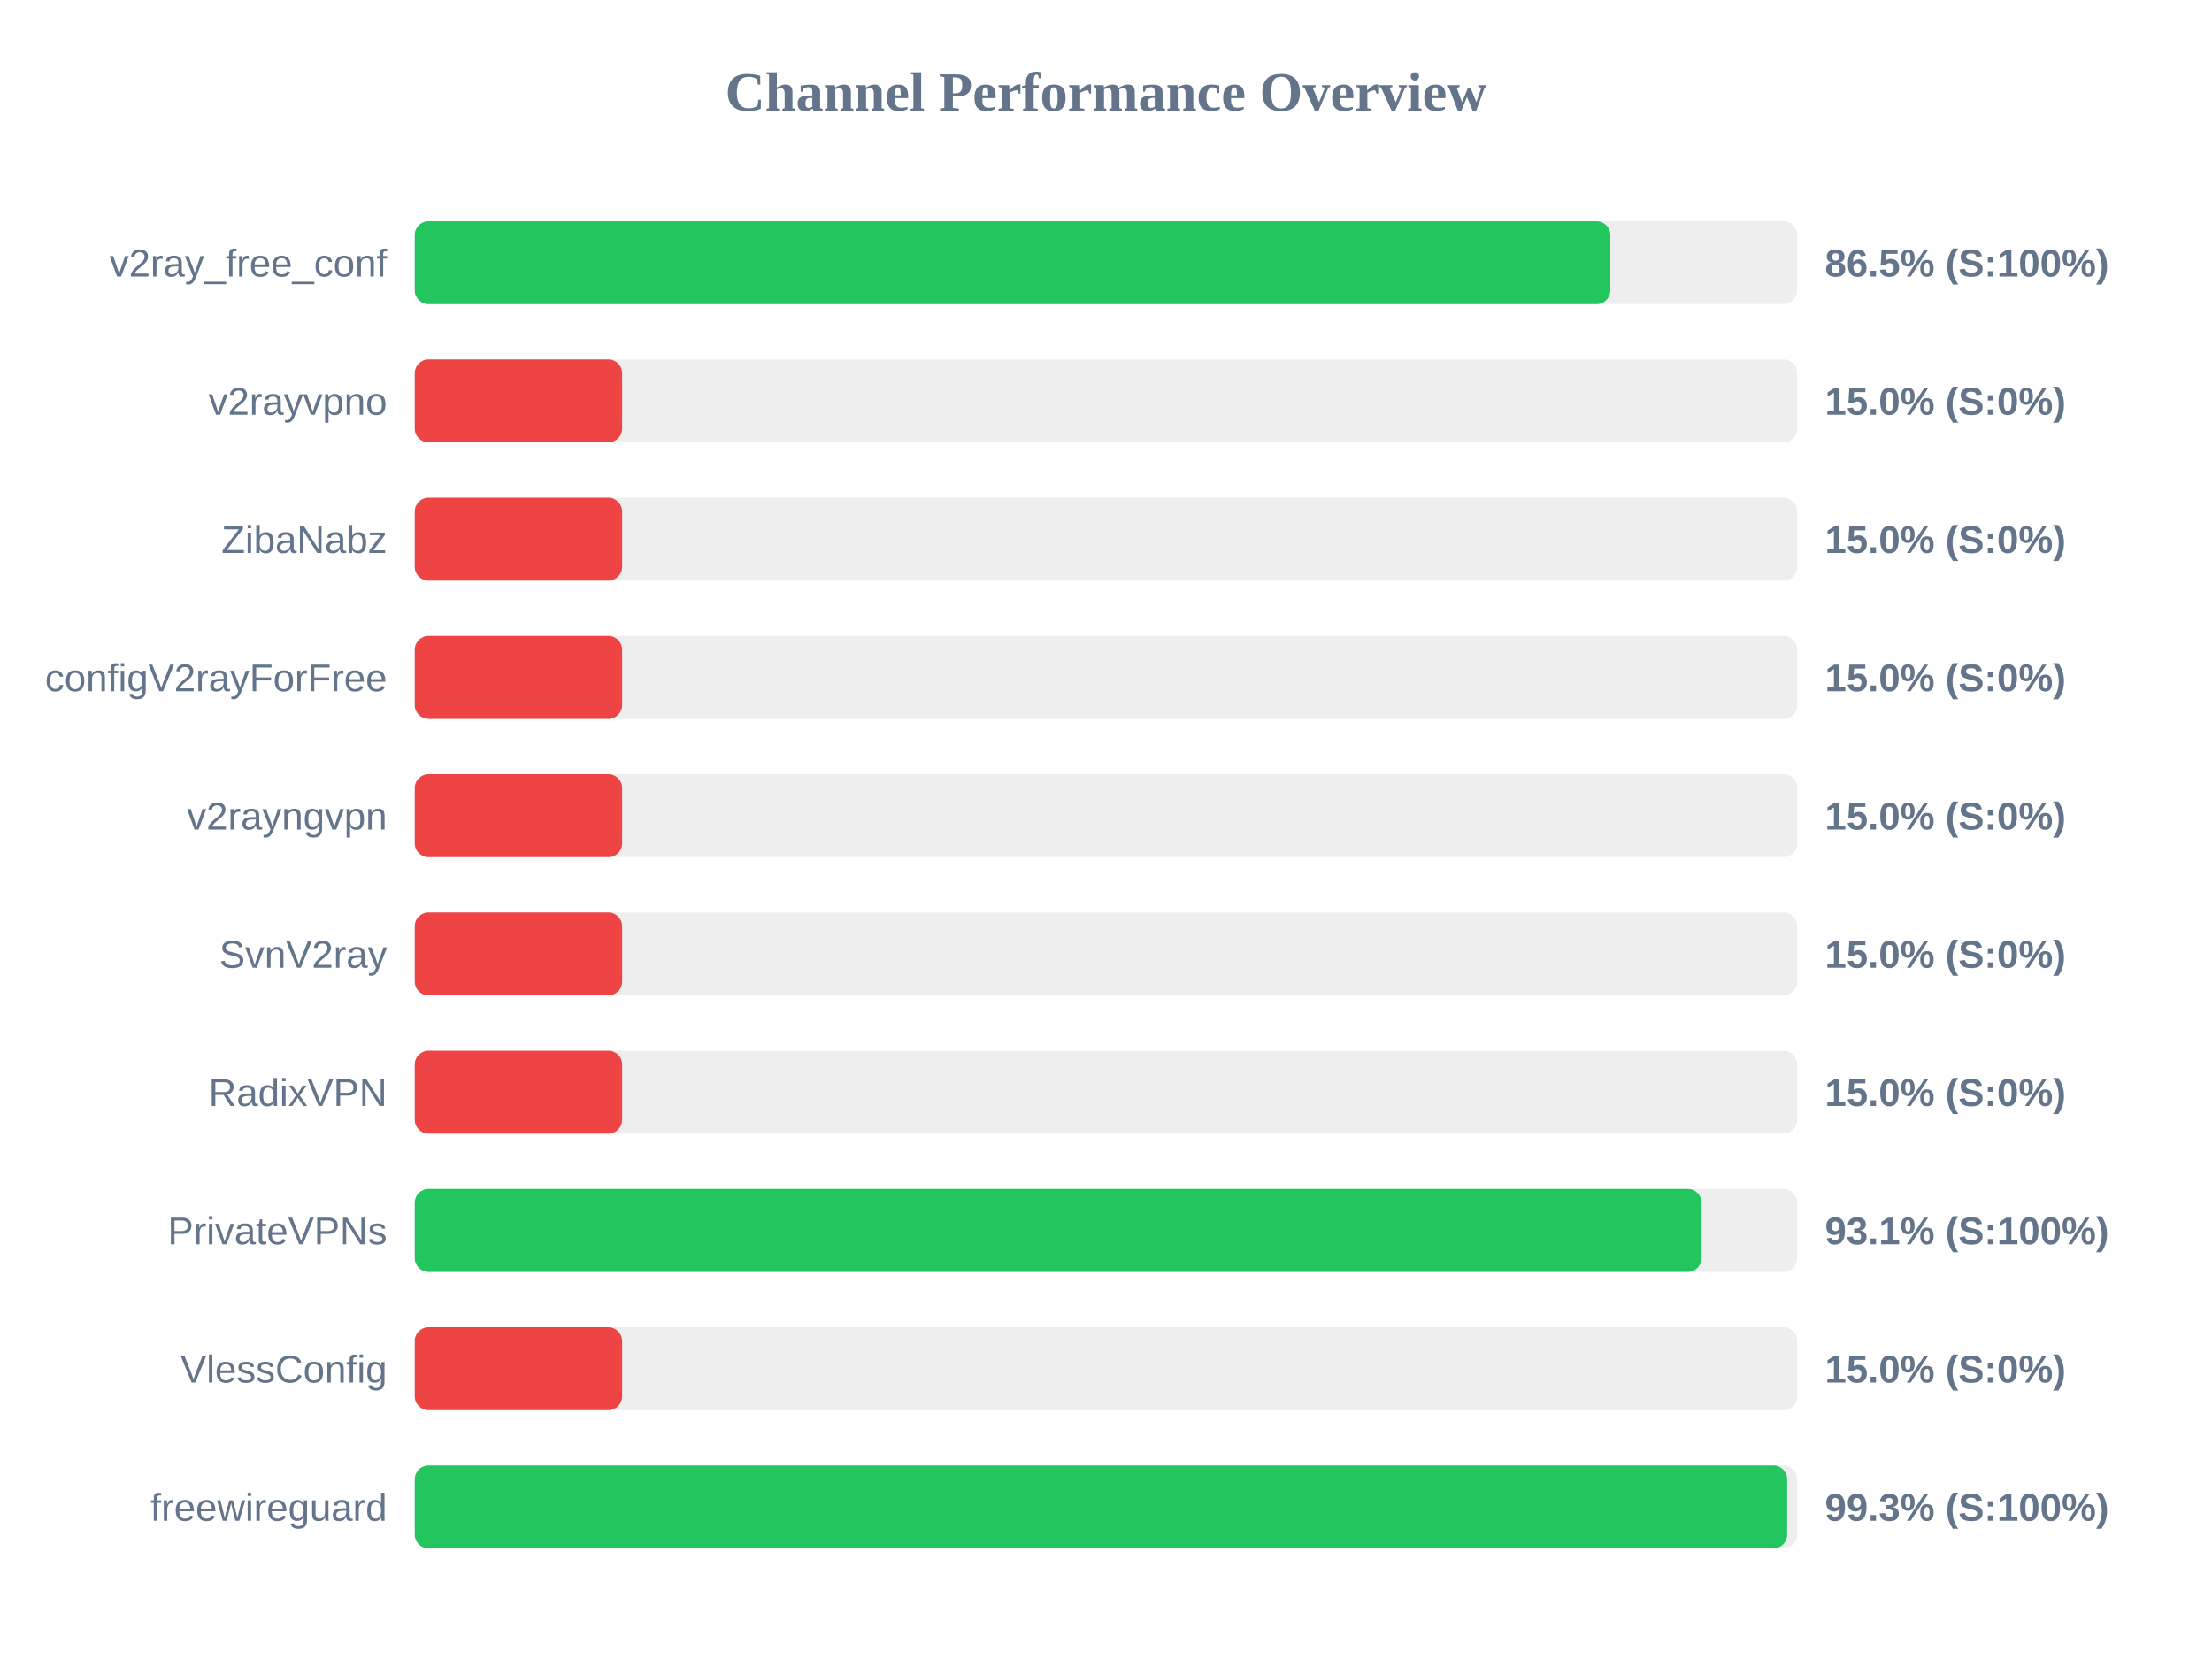
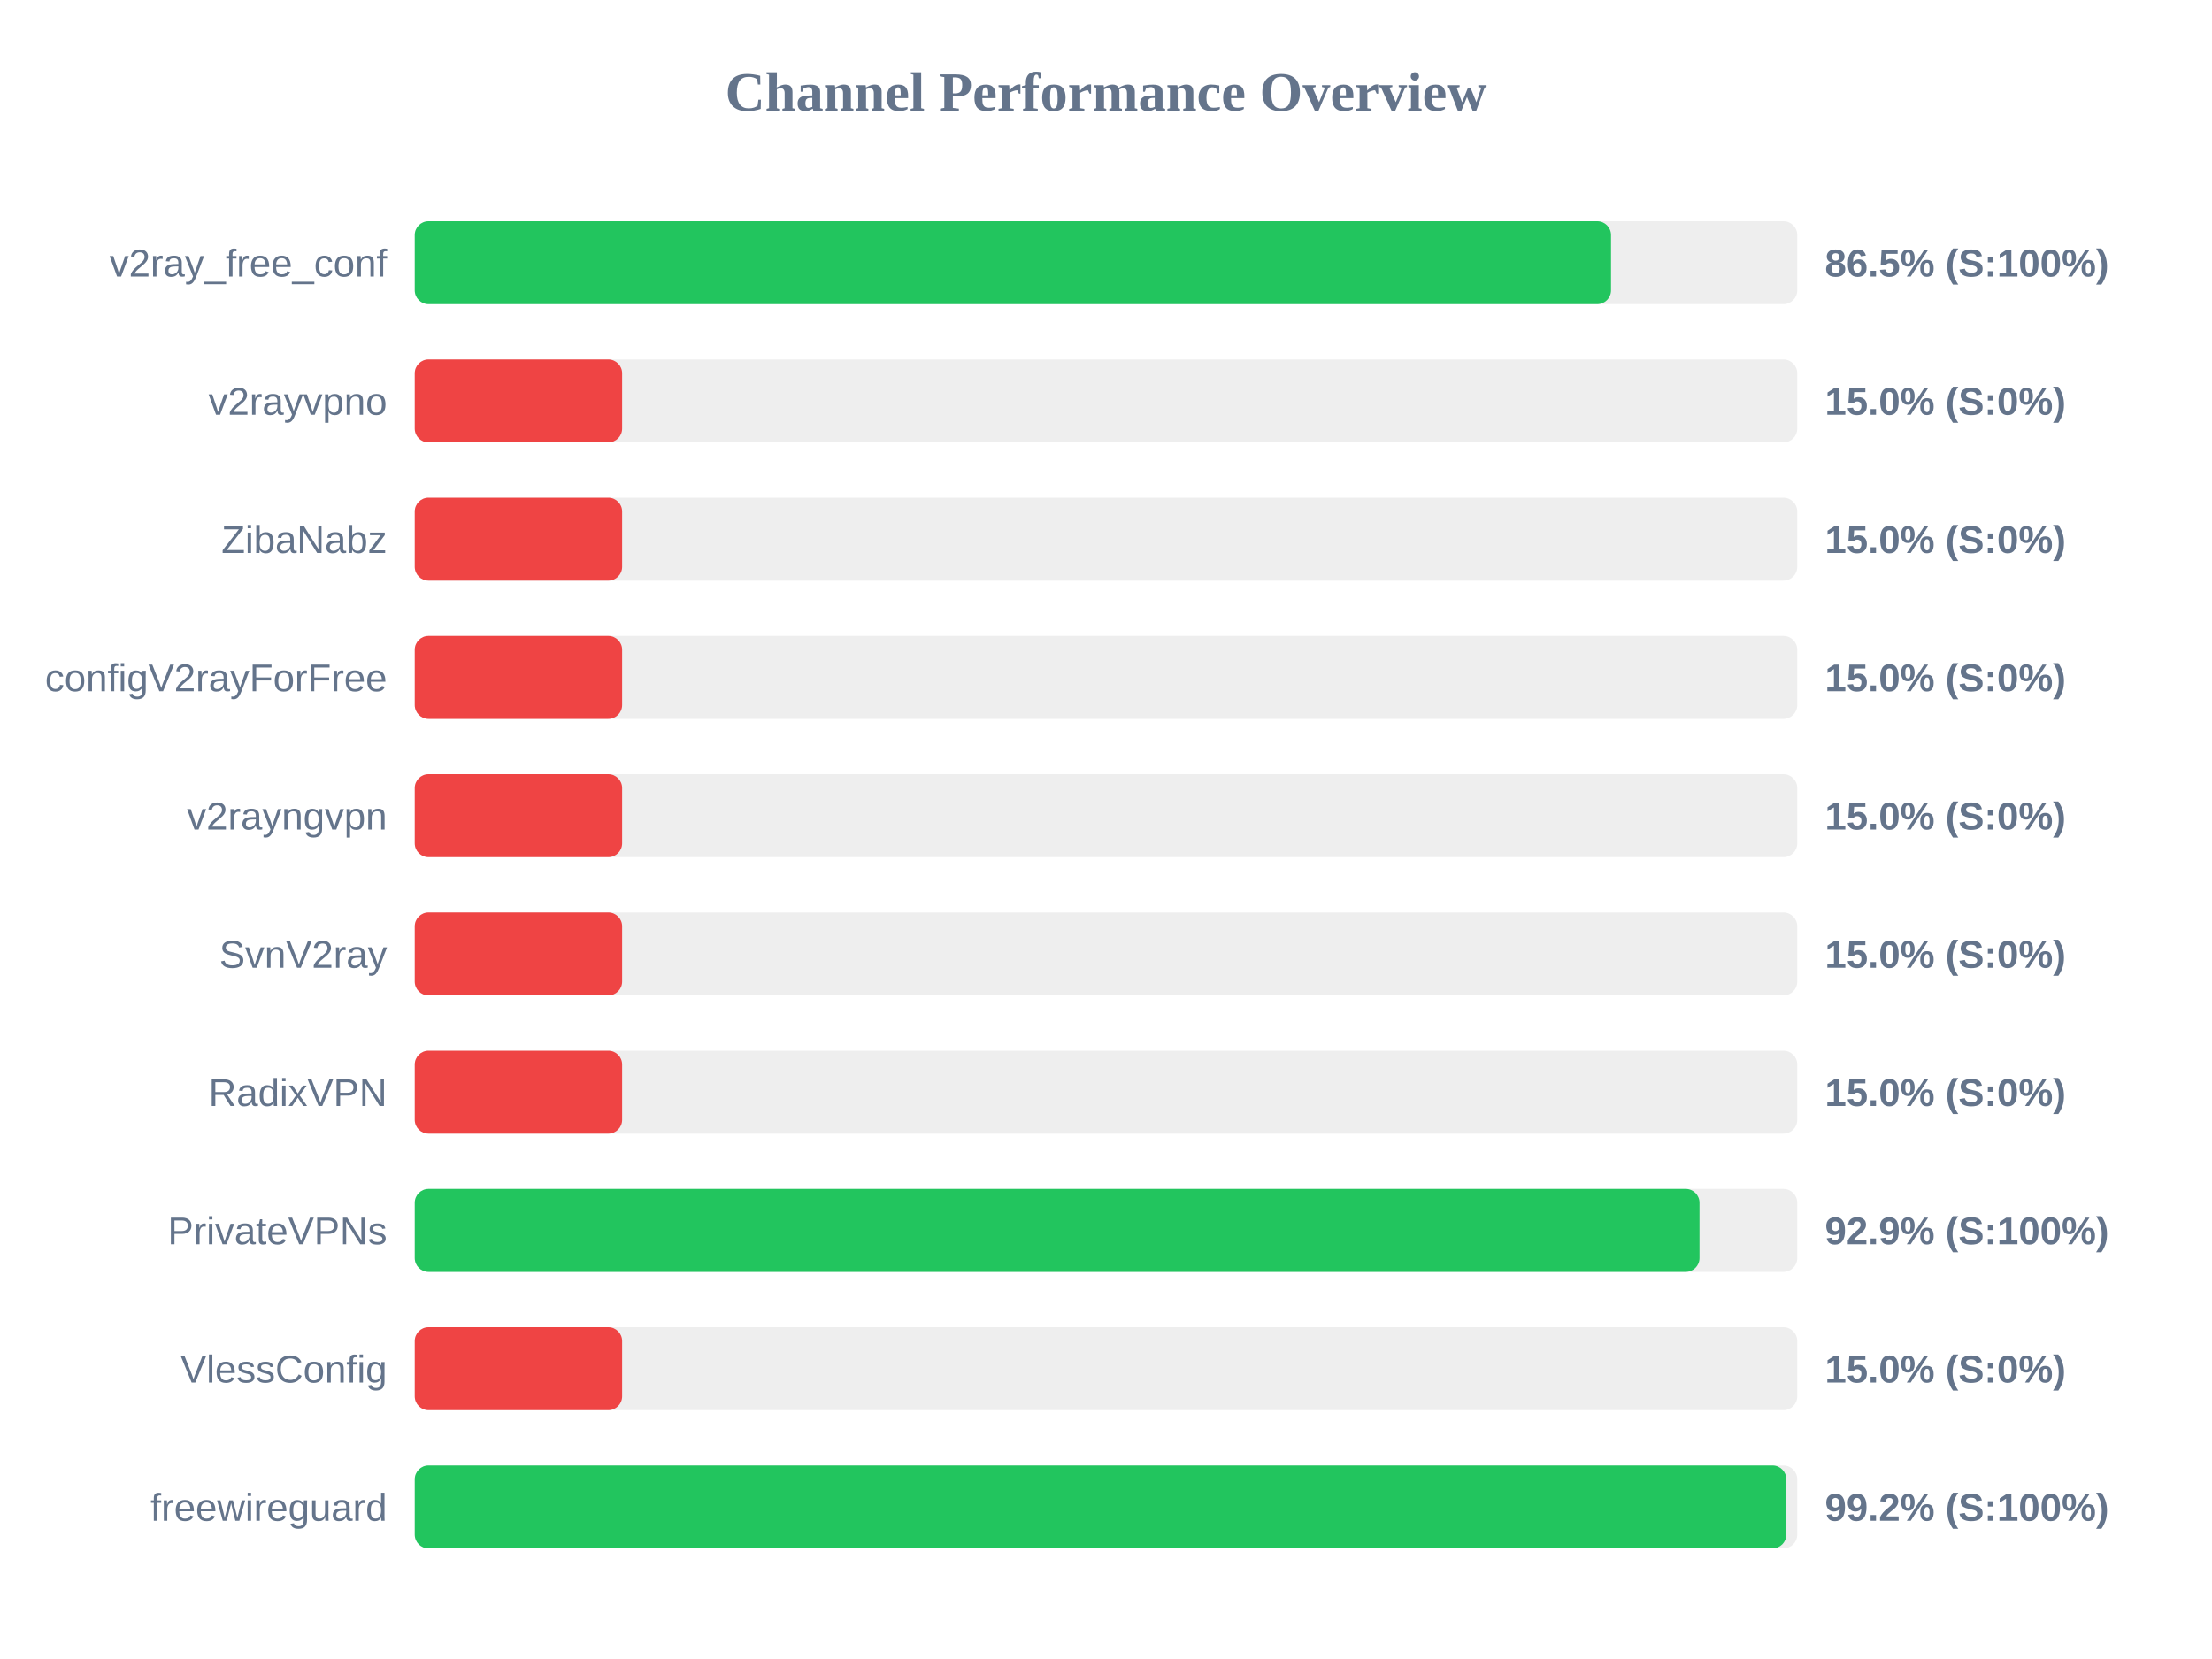
<svg xmlns="http://www.w3.org/2000/svg" width="800" height="600" version="1.1">
  <style>
        .row { font: 14px Arial; fill: #64748b; }
        .score { font: bold 14px Arial; fill: #64748b; }
    </style>
  <text x="400" y="40" text-anchor="middle" font-size="20px" font-weight="bold" fill="#64748b">Channel Performance Overview</text>
  <rect x="150" y="80" width="500" height="30" fill="#eee" rx="5" />
-   <rect x="150" y="80" width="432.4" height="30" fill="#22c55e" rx="5" />
+   <rect x="150" y="80" width="432.65" height="30" fill="#22c55e" rx="5" />
  <text x="140" y="100" text-anchor="end" class="row">v2ray_free_conf</text>
  <text x="660" y="100" text-anchor="start" class="score">86.5% (S:100%)</text>
  <rect x="150" y="130" width="500" height="30" fill="#eee" rx="5" />
  <rect x="150" y="130" width="75.0" height="30" fill="#ef4444" rx="5" />
  <text x="140" y="150" text-anchor="end" class="row">v2rayvpno</text>
  <text x="660" y="150" text-anchor="start" class="score">15.0% (S:0%)</text>
  <rect x="150" y="180" width="500" height="30" fill="#eee" rx="5" />
  <rect x="150" y="180" width="75.0" height="30" fill="#ef4444" rx="5" />
  <text x="140" y="200" text-anchor="end" class="row">ZibaNabz</text>
  <text x="660" y="200" text-anchor="start" class="score">15.0% (S:0%)</text>
  <rect x="150" y="230" width="500" height="30" fill="#eee" rx="5" />
  <rect x="150" y="230" width="75.0" height="30" fill="#ef4444" rx="5" />
  <text x="140" y="250" text-anchor="end" class="row">configV2rayForFree</text>
  <text x="660" y="250" text-anchor="start" class="score">15.0% (S:0%)</text>
  <rect x="150" y="280" width="500" height="30" fill="#eee" rx="5" />
  <rect x="150" y="280" width="75.0" height="30" fill="#ef4444" rx="5" />
  <text x="140" y="300" text-anchor="end" class="row">v2rayngvpn</text>
  <text x="660" y="300" text-anchor="start" class="score">15.0% (S:0%)</text>
  <rect x="150" y="330" width="500" height="30" fill="#eee" rx="5" />
  <rect x="150" y="330" width="75.0" height="30" fill="#ef4444" rx="5" />
  <text x="140" y="350" text-anchor="end" class="row">SvnV2ray</text>
  <text x="660" y="350" text-anchor="start" class="score">15.0% (S:0%)</text>
  <rect x="150" y="380" width="500" height="30" fill="#eee" rx="5" />
  <rect x="150" y="380" width="75.0" height="30" fill="#ef4444" rx="5" />
  <text x="140" y="400" text-anchor="end" class="row">RadixVPN</text>
  <text x="660" y="400" text-anchor="start" class="score">15.0% (S:0%)</text>
  <rect x="150" y="430" width="500" height="30" fill="#eee" rx="5" />
-   <rect x="150" y="430" width="465.4" height="30" fill="#22c55e" rx="5" />
+   <rect x="150" y="430" width="464.65" height="30" fill="#22c55e" rx="5" />
  <text x="140" y="450" text-anchor="end" class="row">PrivateVPNs</text>
-   <text x="660" y="450" text-anchor="start" class="score">93.1% (S:100%)</text>
+   <text x="660" y="450" text-anchor="start" class="score">92.9% (S:100%)</text>
  <rect x="150" y="480" width="500" height="30" fill="#eee" rx="5" />
  <rect x="150" y="480" width="75.0" height="30" fill="#ef4444" rx="5" />
  <text x="140" y="500" text-anchor="end" class="row">VlessConfig</text>
  <text x="660" y="500" text-anchor="start" class="score">15.0% (S:0%)</text>
  <rect x="150" y="530" width="500" height="30" fill="#eee" rx="5" />
-   <rect x="150" y="530" width="496.35" height="30" fill="#22c55e" rx="5" />
+   <rect x="150" y="530" width="496.05" height="30" fill="#22c55e" rx="5" />
  <text x="140" y="550" text-anchor="end" class="row">freewireguard</text>
-   <text x="660" y="550" text-anchor="start" class="score">99.3% (S:100%)</text>
+   <text x="660" y="550" text-anchor="start" class="score">99.2% (S:100%)</text>
</svg>
